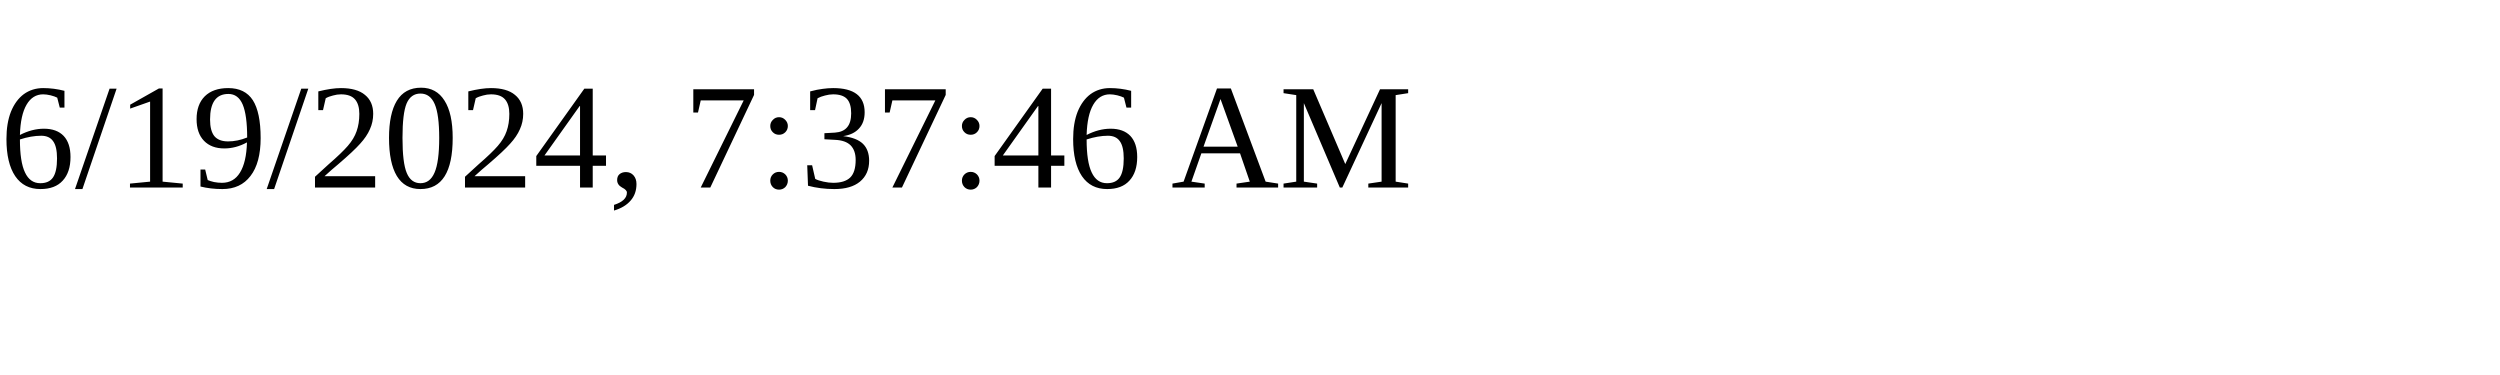
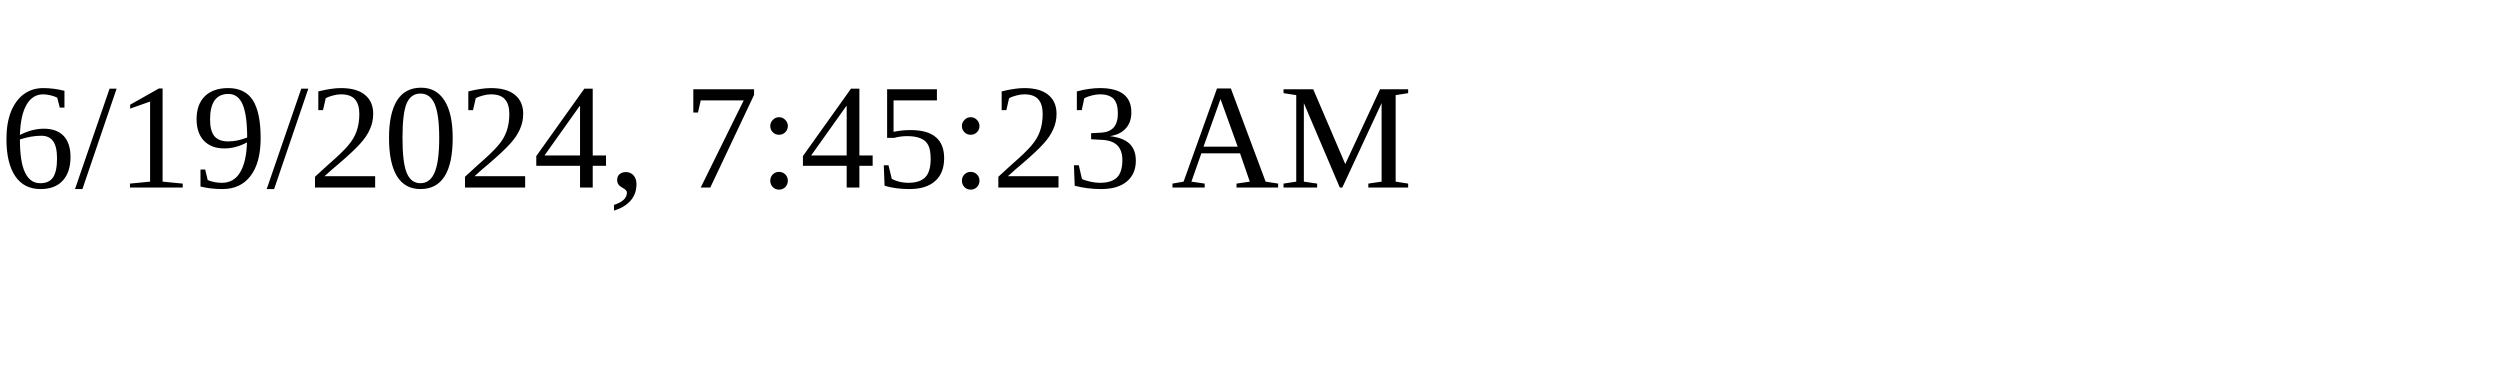
<svg xmlns="http://www.w3.org/2000/svg" height="30" width="200">
-   <text x="0" y="15">6/19/2024, 7:37:46 AM</text>
+   <text x="0" y="15">6/19/2024, 7:45:23 AM</text>
</svg>
